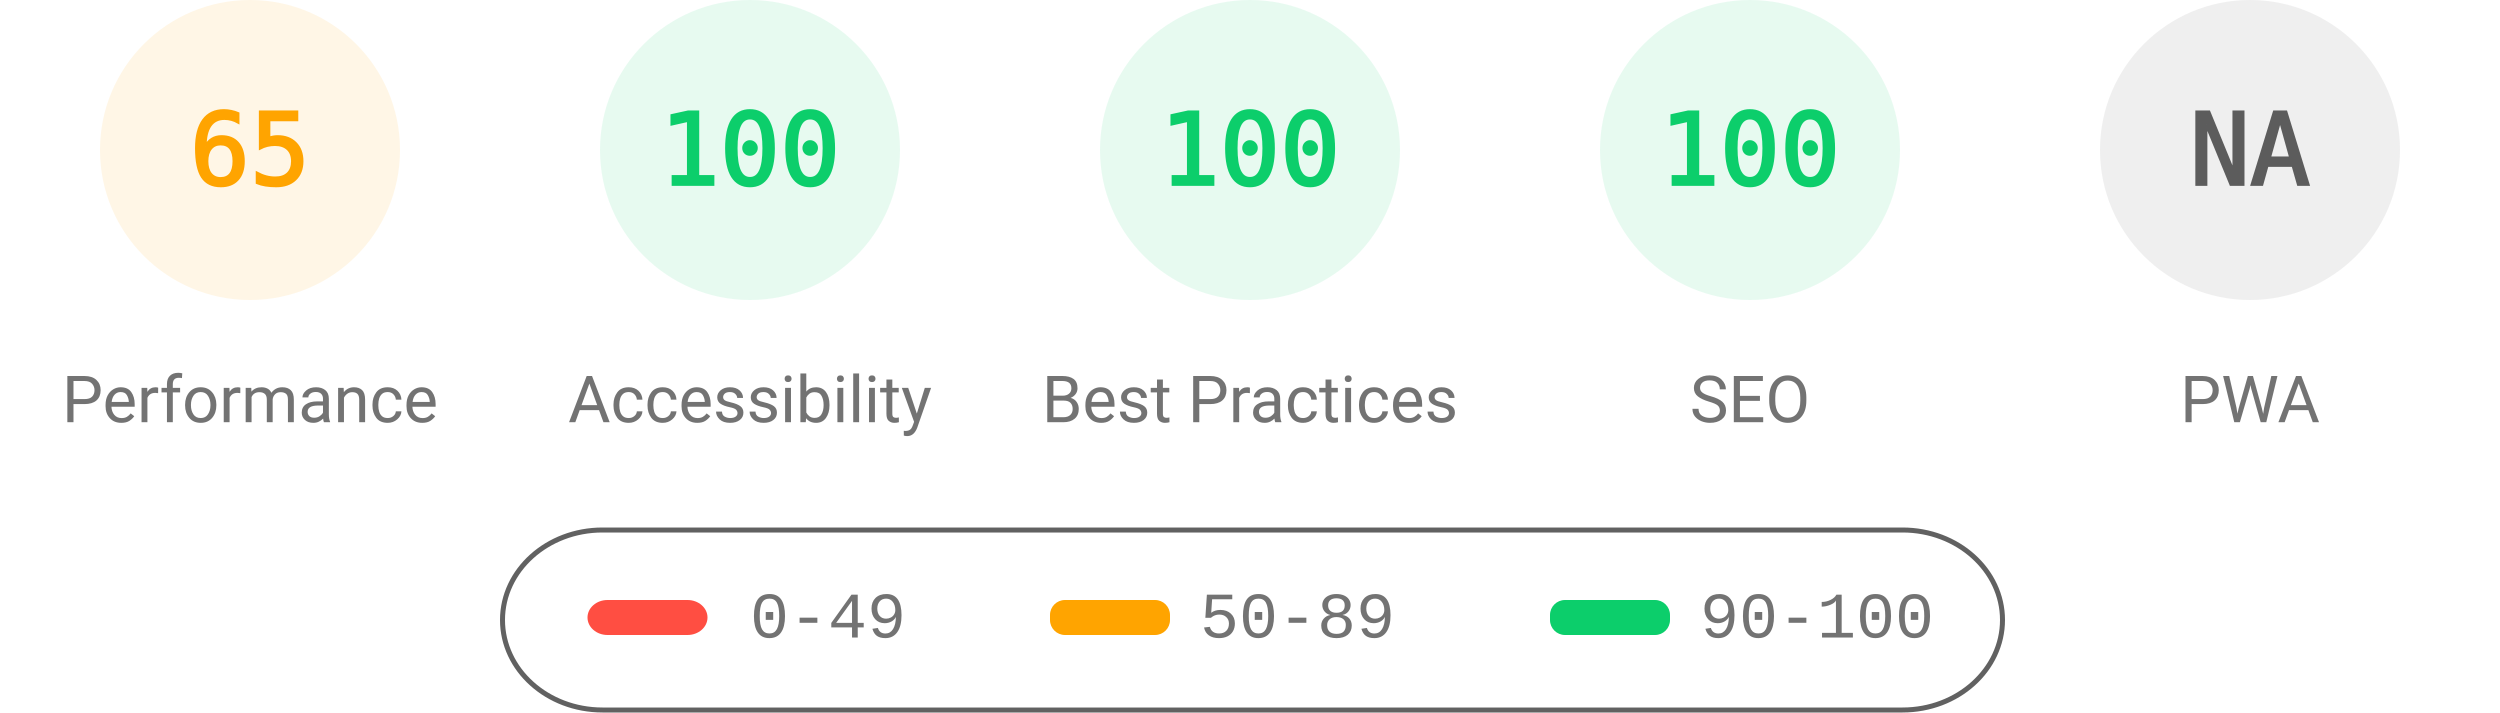
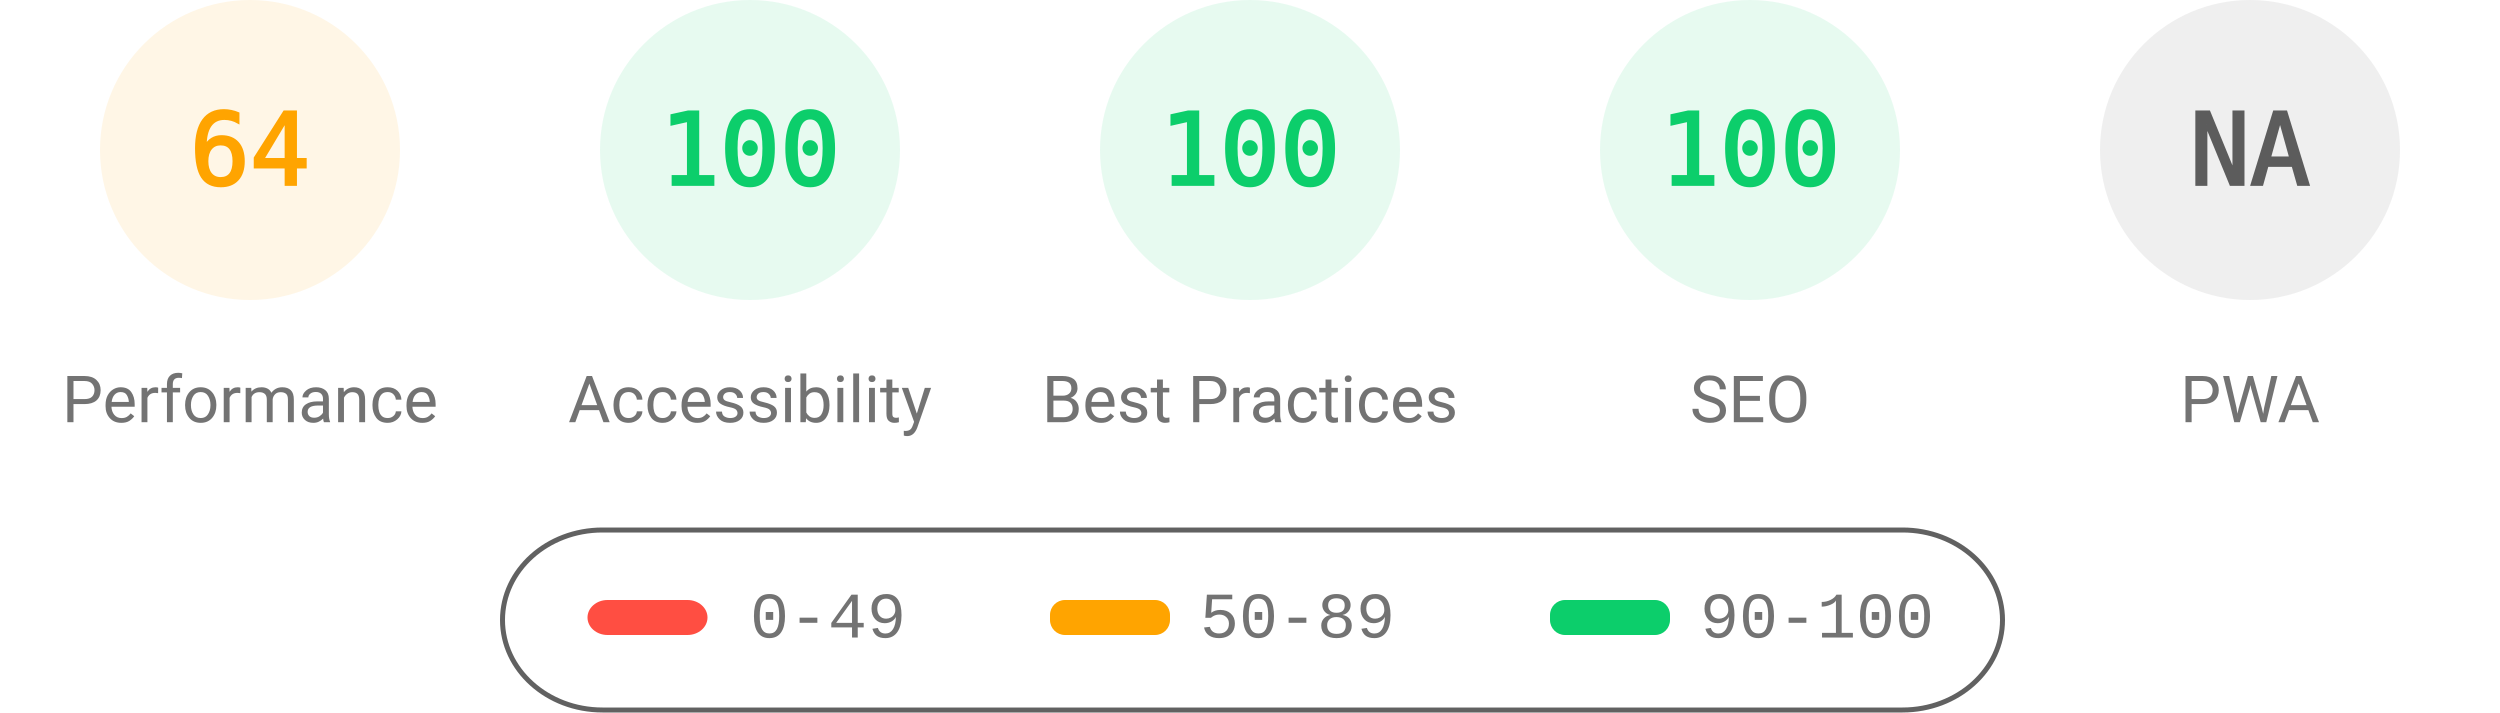
<svg xmlns="http://www.w3.org/2000/svg" fill="none" width="1000" height="285">
  <style>.gauge-base{opacity:.1}.gauge-arc{fill:none;animation-delay:250ms;stroke-linecap:round;transform:rotate(-90deg);transform-origin:100px 60px;animation:load-gauge 1s ease forwards}.guage-text{font-size:40px;font-family:monospace;text-align:center}.guage-red{color:#ff4e42;fill:#ff4e42;stroke:#ff4e42}.guage-orange{color:#ffa400;fill:#ffa400;stroke:#ffa400}.guage-green{color:#0cce6b;fill:#0cce6b;stroke:#0cce6b}.guage-undefined{color:#5c5c5c;fill:#5c5c5c;stroke:#5c5c5c}.guage-title{color:#737373;fill:#737373;stroke:none;font-size:26px;line-height:26px;font-family:Roboto,Halvetica,Arial,sans-serif}@keyframes load-gauge{from{stroke-dasharray:0 352.858}}</style>
  <svg class="guage-div guage-perf guage-orange" viewBox="0 0 200 200" width="200" height="200">
    <circle class="gauge-base" r="56" cx="100" cy="60" stroke-width="8" />
-     <circle class="gauge-arc guage-arc-1" r="56" cx="100" cy="60" stroke-width="8" style="stroke-dasharray:228.708,351.858" />
-     <text class="guage-text" x="100" y="60" alignment-baseline="central" dominant-baseline="central" text-anchor="middle">65</text>
+     <circle class="gauge-arc guage-arc-1" r="56" cx="100" cy="60" stroke-width="8" style="stroke-dasharray:225.189,351.858" />
+     <text class="guage-text" x="100" y="60" alignment-baseline="central" dominant-baseline="central" text-anchor="middle">64</text>
    <text class="guage-title" x="100" y="160" alignment-baseline="central" dominant-baseline="central" text-anchor="middle">Performance</text>
  </svg>
  <svg class="guage-div guage-acc guage-green" viewBox="0 0 200 200" width="200" height="200" x="200">
    <circle class="gauge-base" r="56" cx="100" cy="60" stroke-width="8" />
    <circle class="gauge-arc guage-arc-2" r="56" cx="100" cy="60" stroke-width="8" style="stroke-dasharray:351.858,351.858" />
    <text class="guage-text" x="100" y="60" alignment-baseline="central" dominant-baseline="central" text-anchor="middle">100</text>
    <text class="guage-title" x="100" y="160" alignment-baseline="central" dominant-baseline="central" text-anchor="middle">Accessibility</text>
  </svg>
  <svg class="guage-div guage-best guage-green" viewBox="0 0 200 200" width="200" height="200" x="400">
    <circle class="gauge-base" r="56" cx="100" cy="60" stroke-width="8" />
    <circle class="gauge-arc guage-arc-3" r="56" cx="100" cy="60" stroke-width="8" style="stroke-dasharray:351.858,351.858" />
    <text class="guage-text" x="100" y="60" alignment-baseline="central" dominant-baseline="central" text-anchor="middle">100</text>
    <text class="guage-title" x="100" y="160" alignment-baseline="central" dominant-baseline="central" text-anchor="middle">Best Practices</text>
  </svg>
  <svg class="guage-div guage-seo guage-green" viewBox="0 0 200 200" width="200" height="200" x="600">
    <circle class="gauge-base" r="56" cx="100" cy="60" stroke-width="8" />
    <circle class="gauge-arc guage-arc-4" r="56" cx="100" cy="60" stroke-width="8" style="stroke-dasharray:351.858,351.858" />
    <text class="guage-text" x="100" y="60" alignment-baseline="central" dominant-baseline="central" text-anchor="middle">100</text>
    <text class="guage-title" x="100" y="160" alignment-baseline="central" dominant-baseline="central" text-anchor="middle">SEO</text>
  </svg>
  <svg class="guage-div guage-pwa guage-undefined" viewBox="0 0 200 200" width="200" height="200" x="800">
    <circle class="gauge-base" r="56" cx="100" cy="60" stroke-width="8" />
    <circle class="gauge-arc guage-arc-4" r="56" cx="100" cy="60" stroke-width="8" style="stroke-dasharray:351.858,351.858" />
    <text class="guage-text" x="100" y="60" alignment-baseline="central" dominant-baseline="central" text-anchor="middle">NA</text>
    <text class="guage-title" x="100" y="160" alignment-baseline="central" dominant-baseline="central" text-anchor="middle">PWA</text>
  </svg>
  <svg width="604" height="76" x="200" y="210">
    <path fill="none" id="canvas_background" d="M-1-1h604v80H-1z" />
    <rect fill-opacity="0" stroke="#616161" stroke-width="2" rx="40" id="svg_2" height="72" width="600" y="2" x="1" fill="#000" />
    <rect stroke="#000" rx="8" id="svg_3" height="14" width="48" y="30" x="35" stroke-opacity="null" stroke-width="0" fill="#ff4e42" />
    <rect stroke="#000" rx="6" id="svg_4" height="14" width="48" y="30" x="220" stroke-opacity="null" stroke-width="0" fill="#ffa400" />
    <rect stroke="#000" rx="6" id="svg_5" height="14" width="48" y="30" x="420" stroke-opacity="null" stroke-width="0" fill="#0cce6b" />
    <text xml:space="preserve" text-anchor="start" font-family="'Courier New', Courier, monospace" font-size="26" id="svg_6" y="45" x="100" stroke-opacity="null" stroke-width="0" stroke="#000" fill="#737373">0-49</text>
    <text xml:space="preserve" text-anchor="start" font-family="'Courier New', Courier, monospace" font-size="26" id="svg_7" y="45" x="280" stroke-opacity="null" stroke-width="0" stroke="#000" fill="#737373">50-89</text>
    <text xml:space="preserve" text-anchor="start" font-family="'Courier New', Courier, monospace" font-size="26" id="svg_8" y="45" x="480" stroke-opacity="null" stroke-width="0" stroke="#000" fill="#737373">90-100</text>
  </svg>
</svg>
